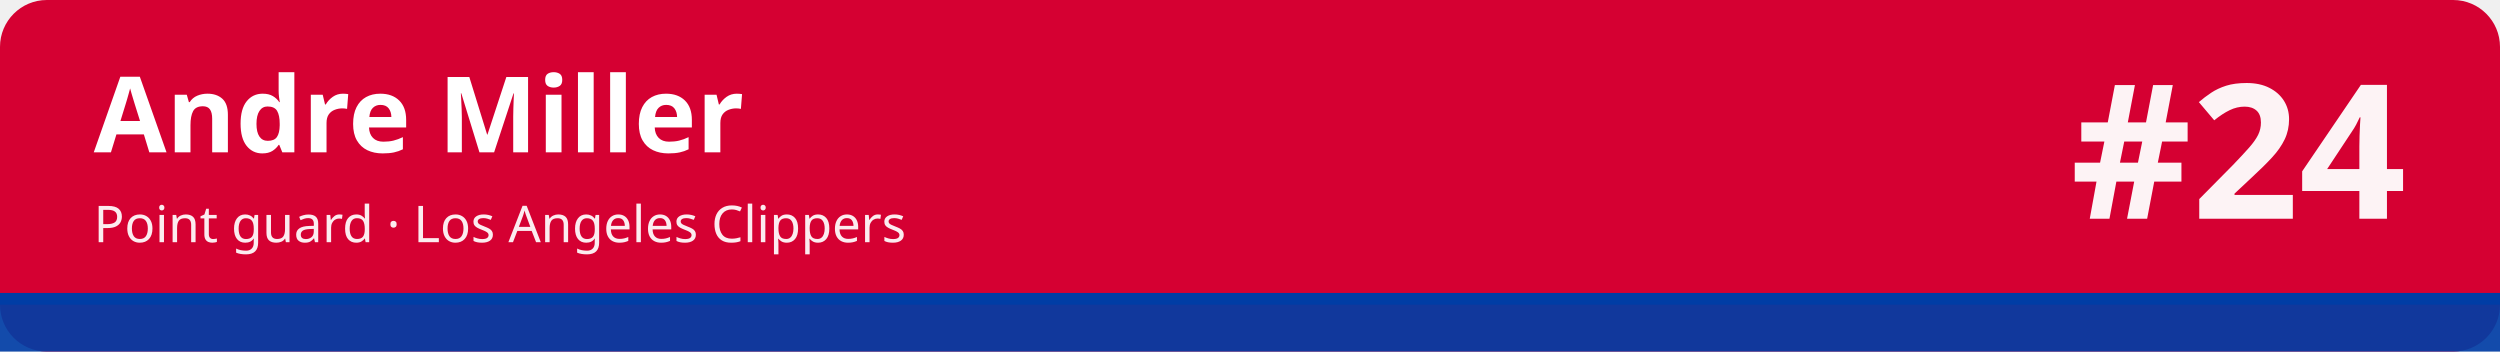
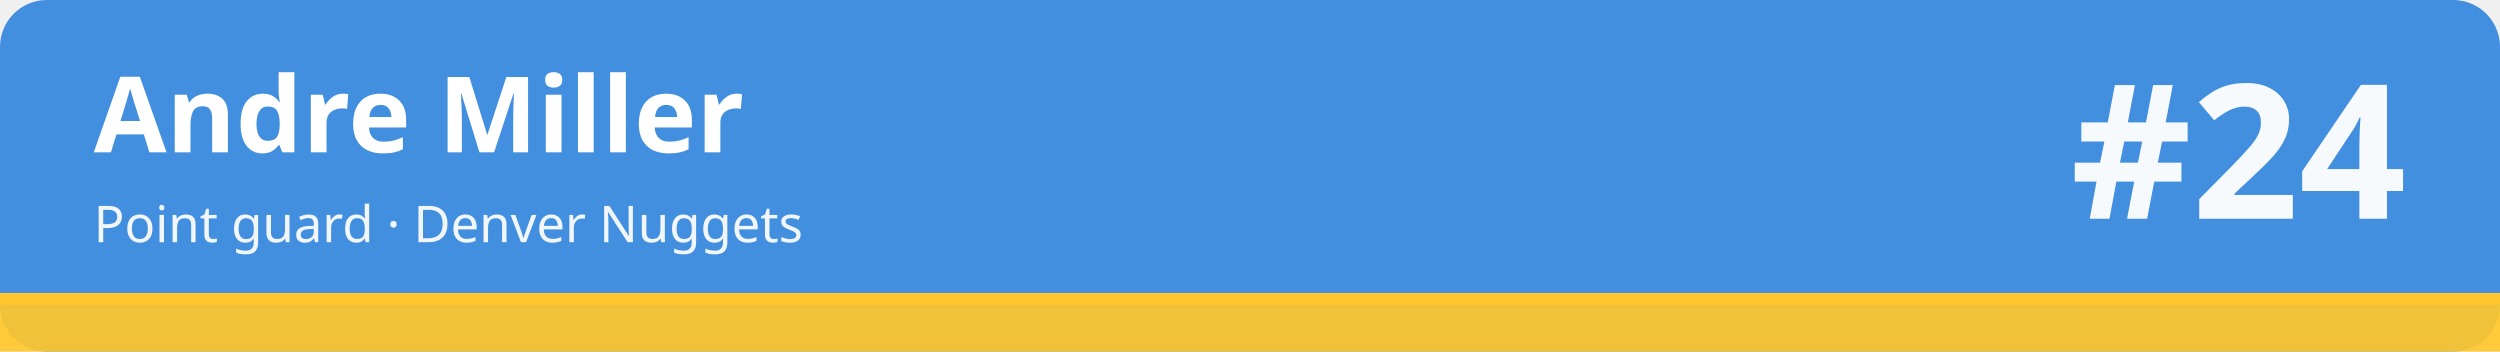
<svg xmlns="http://www.w3.org/2000/svg" width="1280" height="180" viewBox="0 0 1280 180" role="img" aria-labelledby="t d">
-   <rect width="1280" height="180" rx="24" fill="#d50032" />
-   <rect x="0" y="150" width="1280" height="30" fill="#003da5" fill-opacity=".92" />
-   <rect x="0" y="150" width="1280" height="6" fill="#003da5" />
+   <rect width="1280" height="180" rx="24" fill="#418fde" />
+   <rect x="0" y="150" width="1280" height="30" fill="#ffc72c" fill-opacity=".92" />
+   <rect x="0" y="150" width="1280" height="6" fill="#ffc72c" />
  <text x="48" y="78" font-family="sans-serif" font-size="54" font-weight="700" fill="#ffffff">Andre Miller</text>
-   <text x="48" y="124" font-family="sans-serif" font-size="26" fill="#ffffff" fill-opacity=".92">Point guard · Los Angeles Clippers</text>
+   <text x="48" y="124" font-family="sans-serif" font-size="26" fill="#ffffff" fill-opacity=".92">Point guard · Denver Nuggets</text>
  <text x="1232" y="112" font-family="sans-serif" font-size="96" font-weight="800" fill="#ffffff" fill-opacity=".95" text-anchor="end">#24</text>
</svg>
